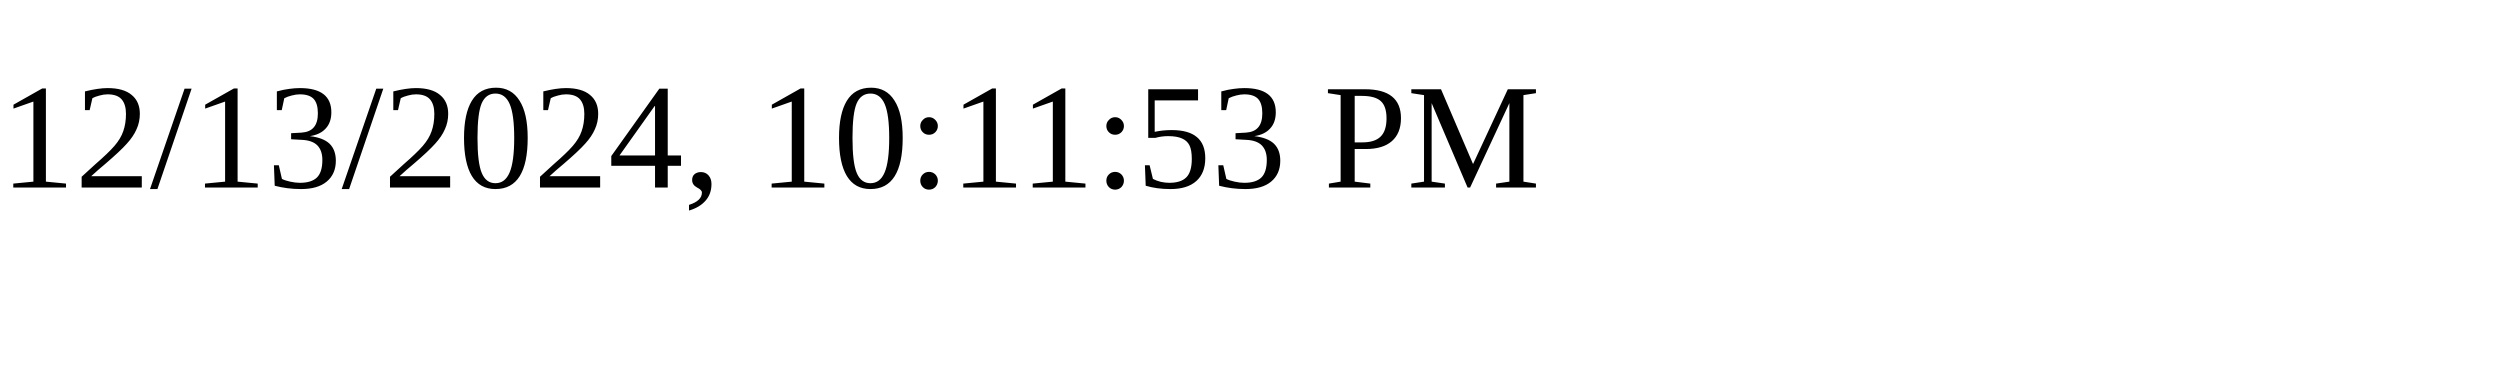
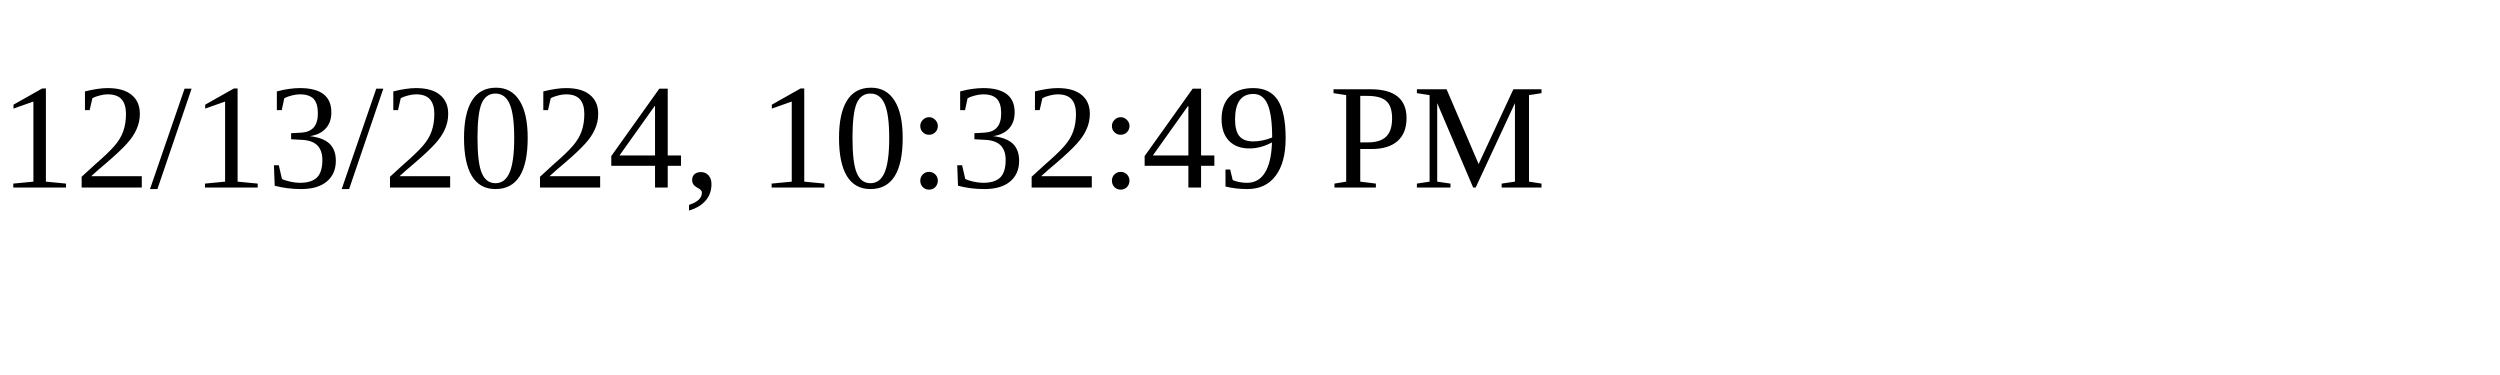
<svg xmlns="http://www.w3.org/2000/svg" height="30" width="200">
-   <text x="0" y="15">12/13/2024, 10:11:53 PM</text>
+   <text x="0" y="15">12/13/2024, 10:32:49 PM</text>
</svg>
